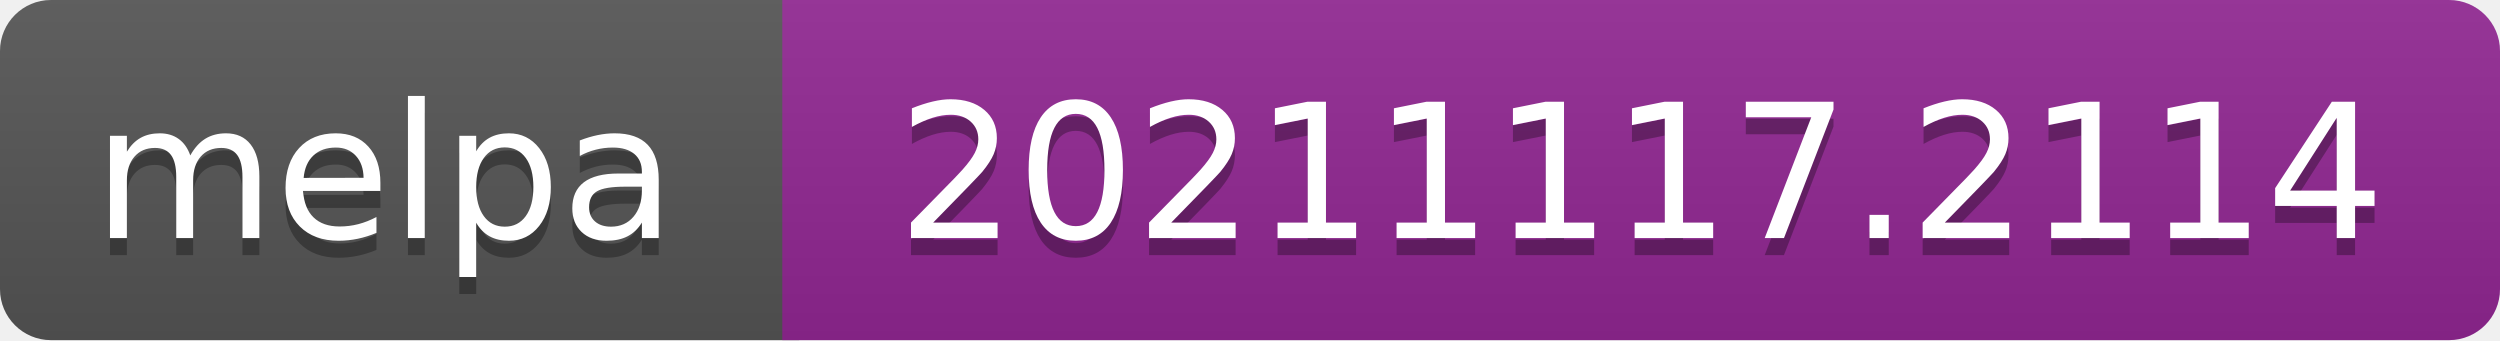
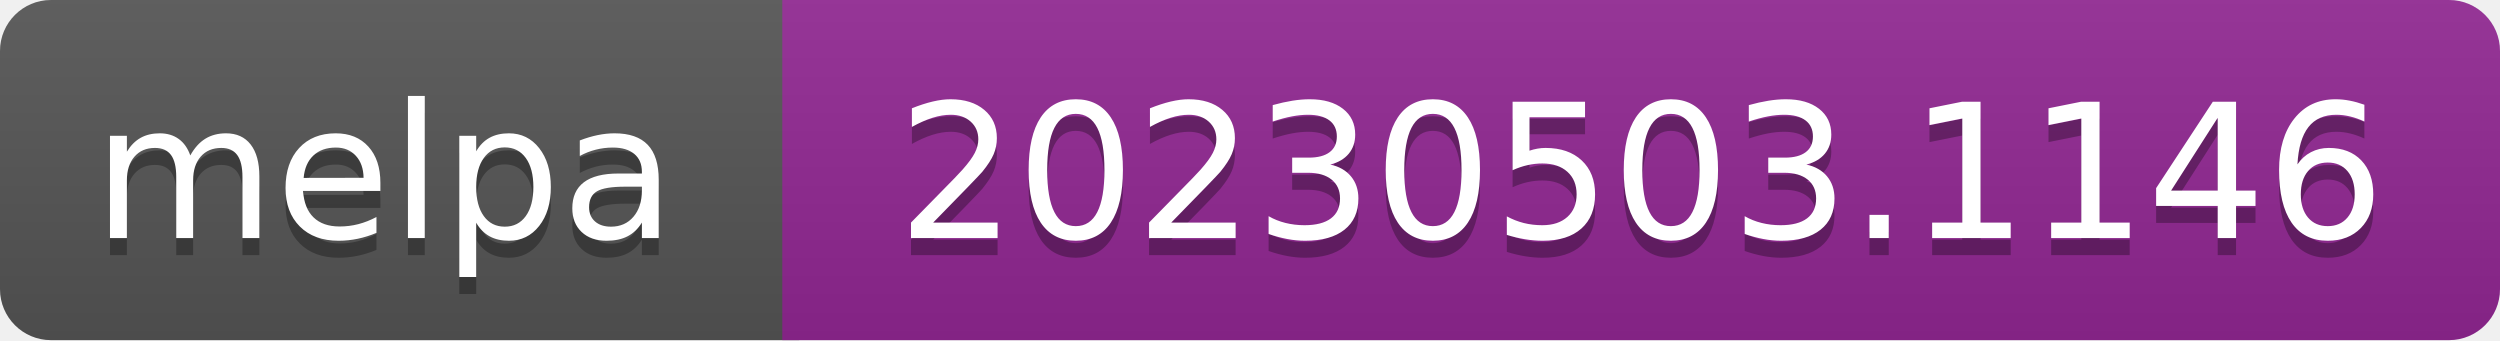
- <svg xmlns="http://www.w3.org/2000/svg" width="147" height="20" role="img" aria-label="melpa: 20211117.2114">
+ <svg xmlns="http://www.w3.org/2000/svg" width="147" height="20" role="img" aria-label="melpa: 20230503.1146">
  <linearGradient id="s" x2="0" y2="100%">
    <stop offset="0" stop-color="#bbb" stop-opacity=".1" />
    <stop offset="1" stop-opacity=".1" />
  </linearGradient>
  <clipPath id="r">
    <rect width="147" height="20" rx="3" fill="#fff" />
  </clipPath>
  <g clip-path="url(#r)">
    <rect width="47" height="20" fill="#555" />
    <rect x="46" width="147" height="20" fill="#922793" />
    <rect width="147" height="20" fill="url(#s)" />
  </g>
  <g fill="#fff" text-anchor="middle" font-family="Verdana,Geneva,DejaVu Sans,sans-serif" font-size="110" text-rendering="geometricPrecision">
    <text aria-hidden="true" x="226" y="150" fill="#010101" fill-opacity=".3" transform="scale(.1)" textLength="343">melpa</text>
    <text x="226" y="140" transform="scale(.1)" fill="#fff" textLength="343">melpa</text>
-     <text aria-hidden="true" x="965" y="150" fill="#010101" fill-opacity=".3" transform="scale(.1)" textLength="875">20211117.2114</text>
-     <text x="965" y="140" transform="scale(.1)" fill="#fff" textLength="875">20211117.2114</text>
+     <text aria-hidden="true" x="965" y="150" fill="#010101" fill-opacity=".3" transform="scale(.1)" textLength="875">20230503.1146</text>
+     <text x="965" y="140" transform="scale(.1)" fill="#fff" textLength="875">20230503.1146</text>
  </g>
</svg>
